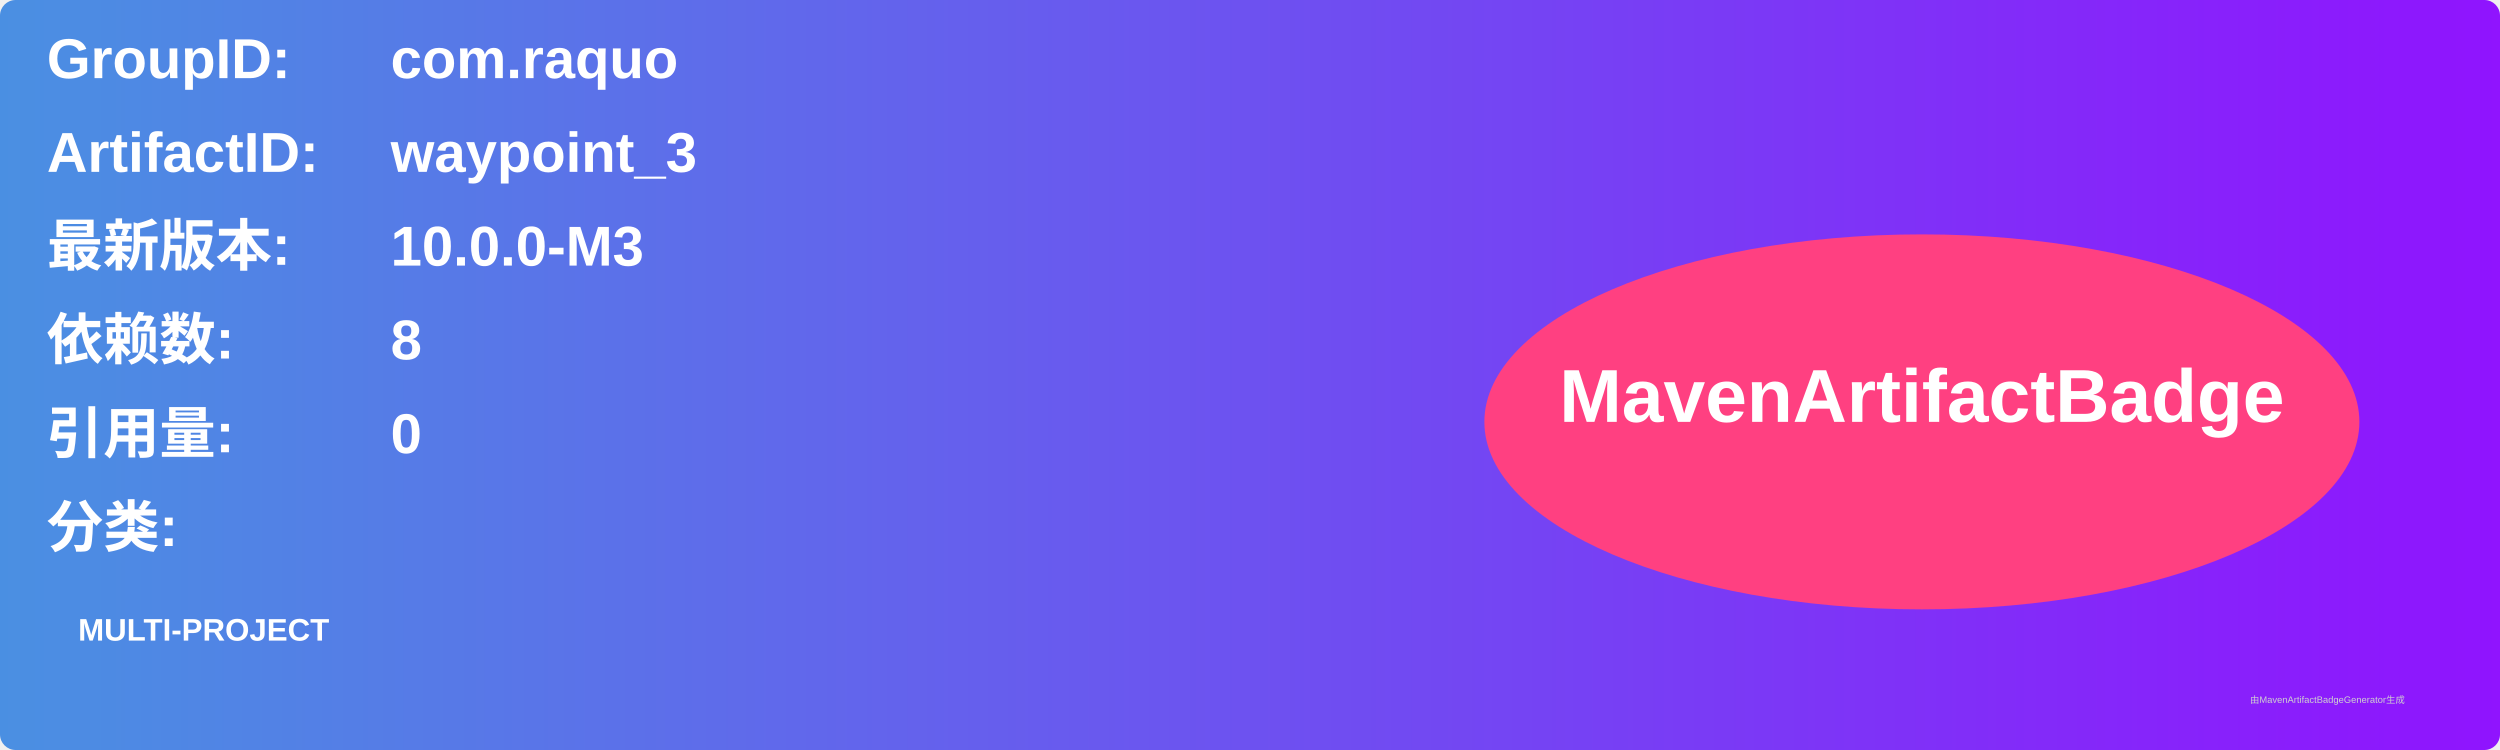
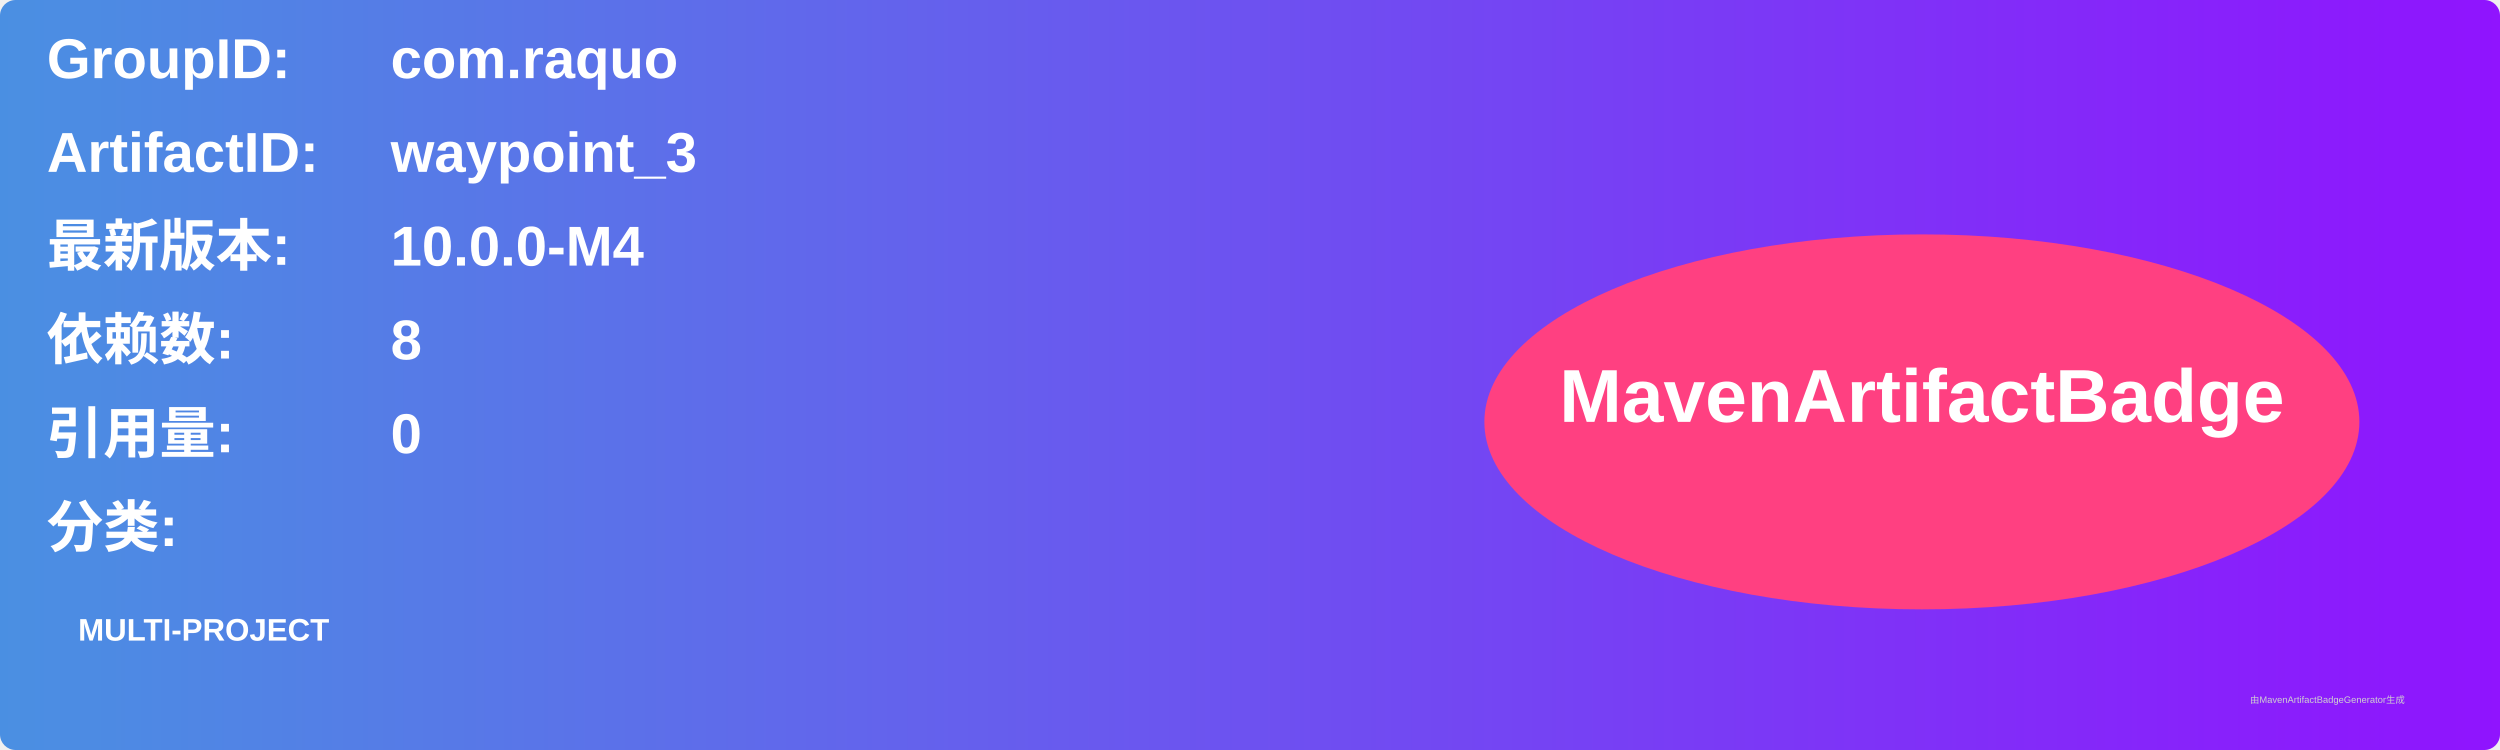
<svg xmlns="http://www.w3.org/2000/svg" width="800" height="240" viewBox="0 0 800 240">
  <linearGradient id="grad" x1="0%" y1="0%" x2="100%" y2="0%">
    <stop offset="0%" stop-color="#4a90e2" />
    <stop offset="100%" stop-color="#9013fe" />
  </linearGradient>
  <rect width="100%" height="100%" rx="5" ry="5" fill="url(#grad)" />
  <g transform="translate(15, 15)">
    <text x="0" y="10" font-family="Arial" font-size="18" fill="white" font-weight="bold" width="260">GroupID:</text>
    <text x="110" y="10" font-family="Arial" font-size="18" fill="white" font-weight="bold" width="460">com.raquo</text>
    <text x="0" y="40" font-family="Arial" font-size="18" fill="white" font-weight="bold" width="260">ArtifactID:</text>
    <text x="110" y="40" font-family="Arial" font-size="18" fill="white" font-weight="bold" width="460">waypoint_3</text>
    <text x="0" y="70" font-family="Arial" font-size="18" fill="white" font-weight="bold">最新版本:</text>
    <text x="110" y="70" font-family="Arial" font-size="18" fill="white" font-weight="bold">
-       <tspan font-weight="bold">10.0.0-M3</tspan>
+       <tspan font-weight="bold">10.0.0-M4</tspan>
    </text>
    <text x="0" y="100" font-family="Arial" font-size="18" fill="white" font-weight="bold">依赖数: </text>
    <text x="110" y="100" font-family="Arial" font-size="18" fill="white">
      <tspan font-weight="bold">8</tspan>
    </text>
    <text x="0" y="130" font-family="Arial" font-size="18" fill="white" font-weight="bold">引用量: </text>
    <text x="110" y="130" font-family="Arial" font-size="18" fill="white">
      <tspan font-weight="bold">0</tspan>
    </text>
    <text x="0" y="160" font-family="Arial" font-size="18" fill="white" font-weight="bold">分类:</text>
    <text x="10" y="190" font-family="Arial" font-size="10" fill="white">
      <tspan font-weight="bold">MULTI-PROJECT</tspan>
    </text>
    <ellipse cx="600" cy="120" rx="140" ry="60" fill="#ff4081" />
    <text x="600" y="120" text-anchor="middle" font-family="Arial" font-size="24" fill="white" font-weight="bold">MavenArtifactBadge</text>
  </g>
  <text x="720" y="225" font-family="Arial" font-size="3" fill="#d0d0d0">由MavenArtifactBadgeGenerator生成</text>
</svg>
